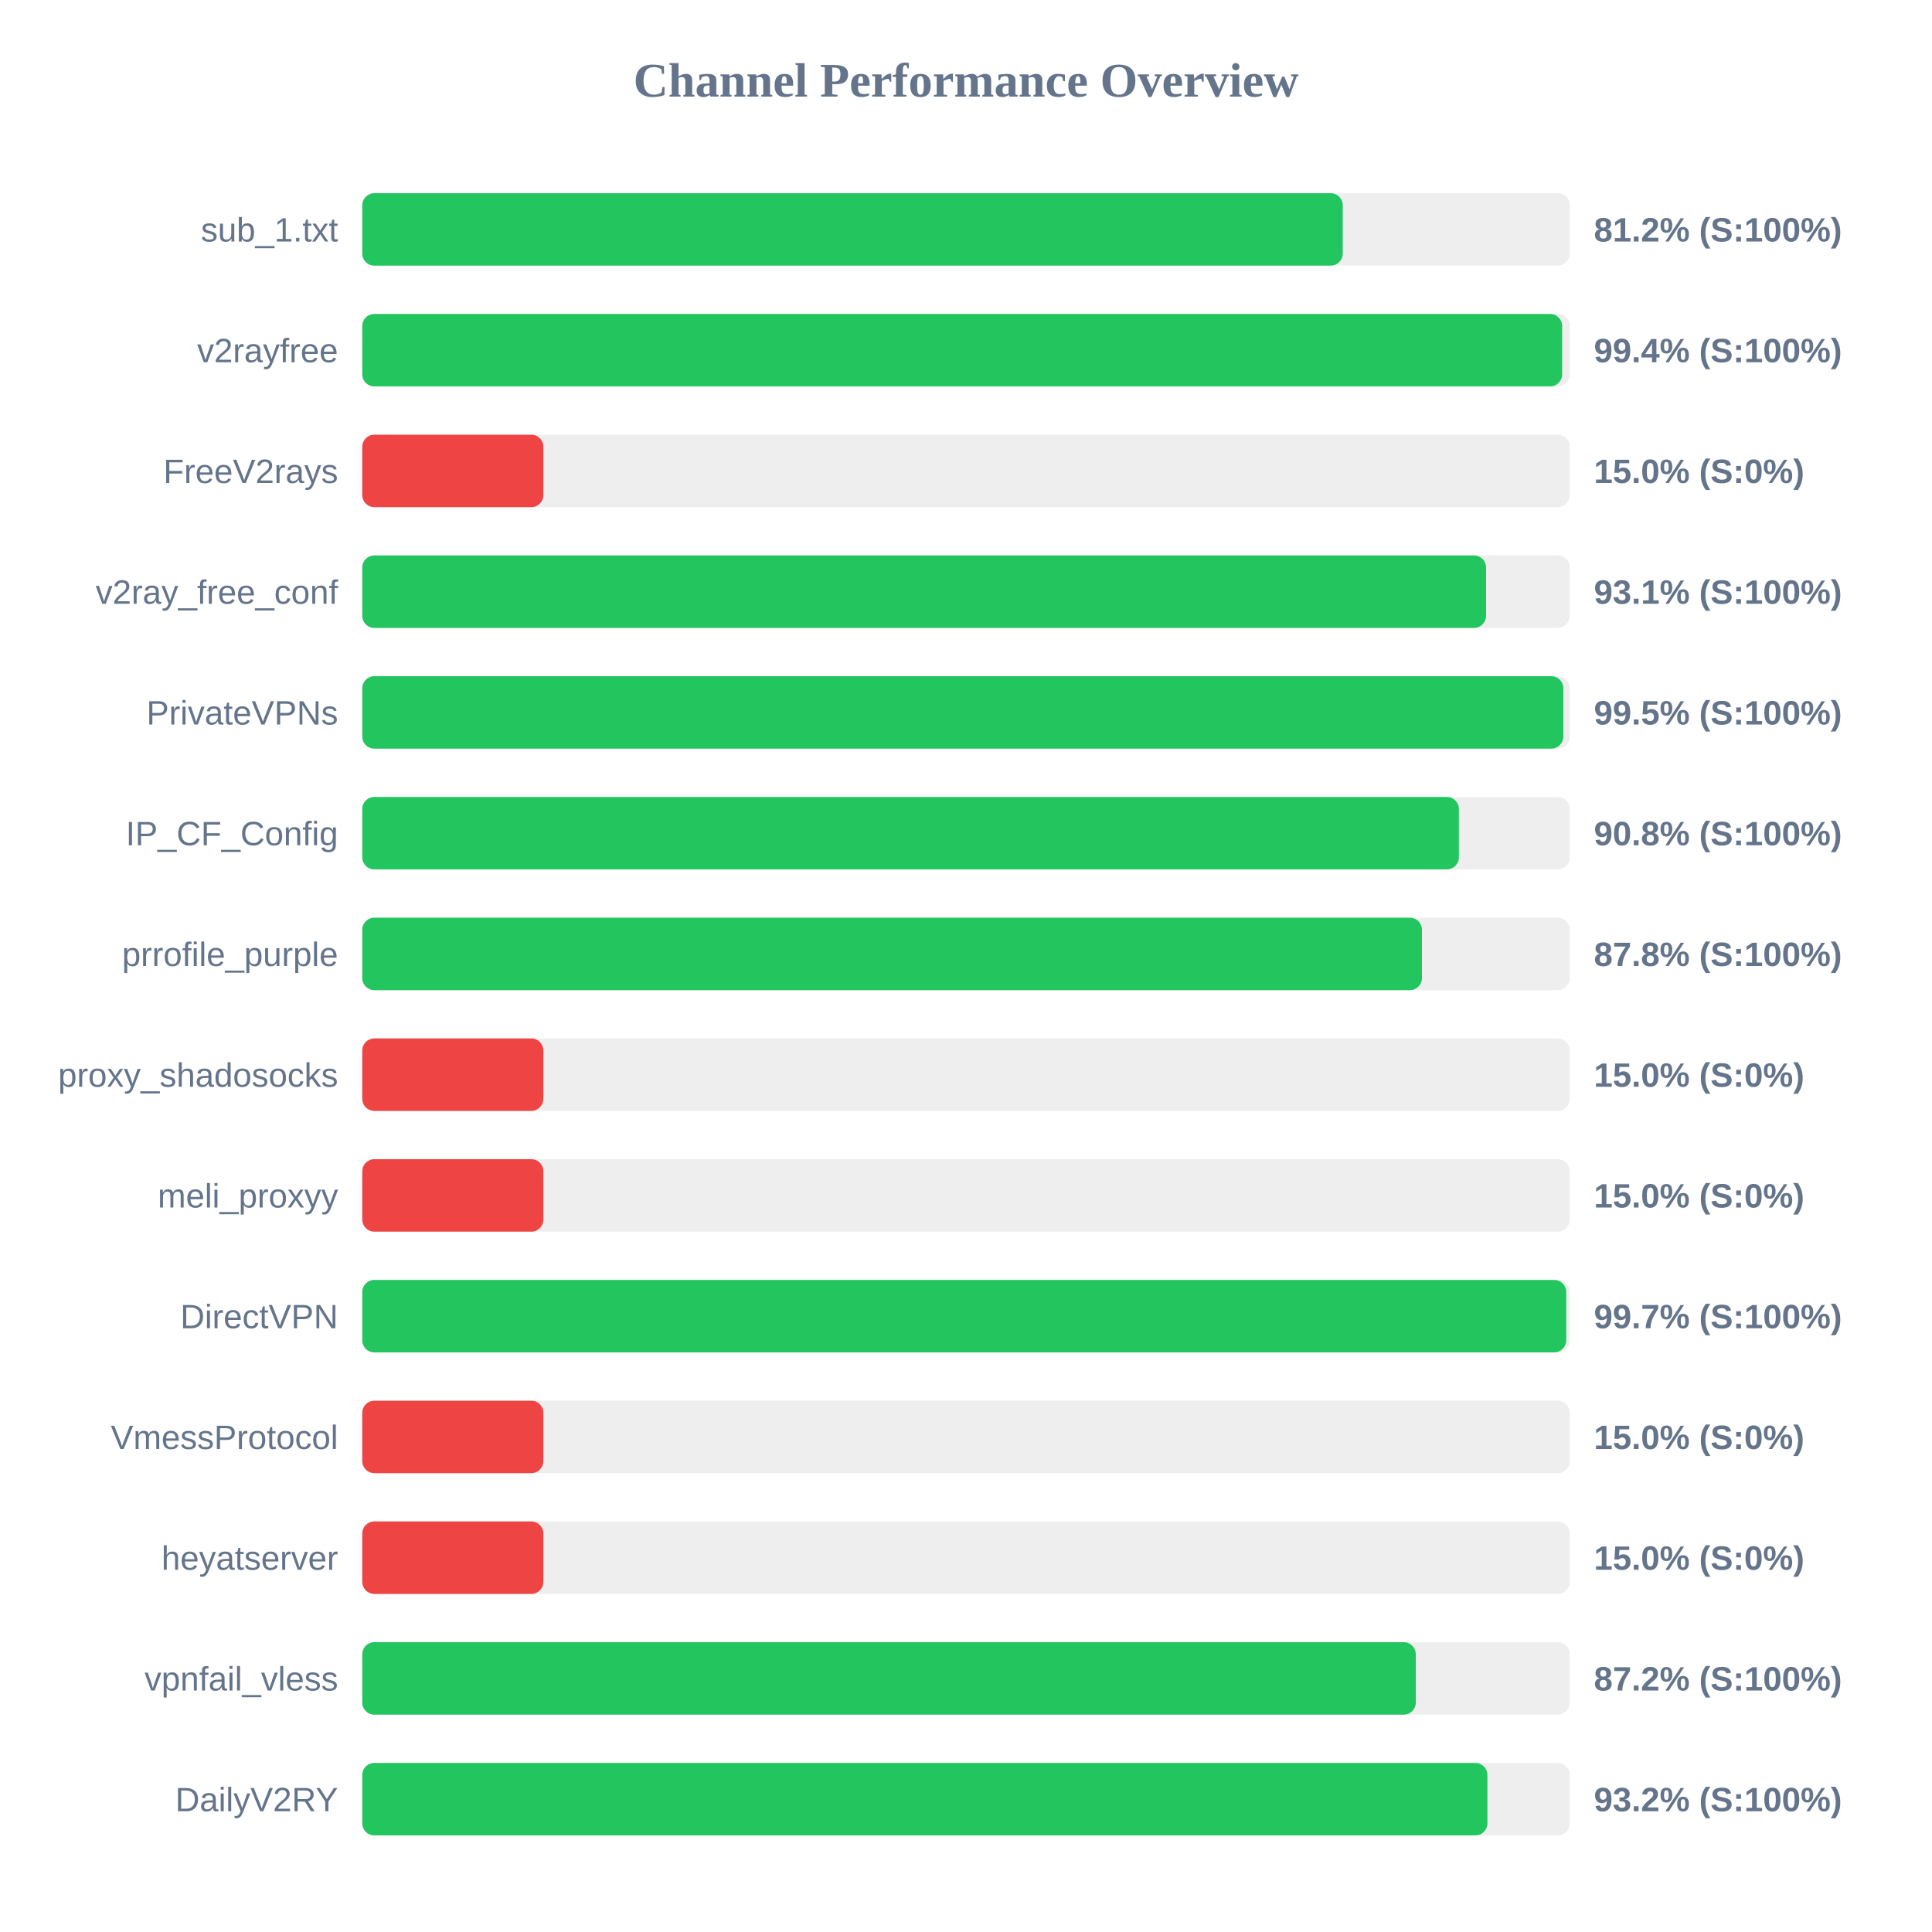
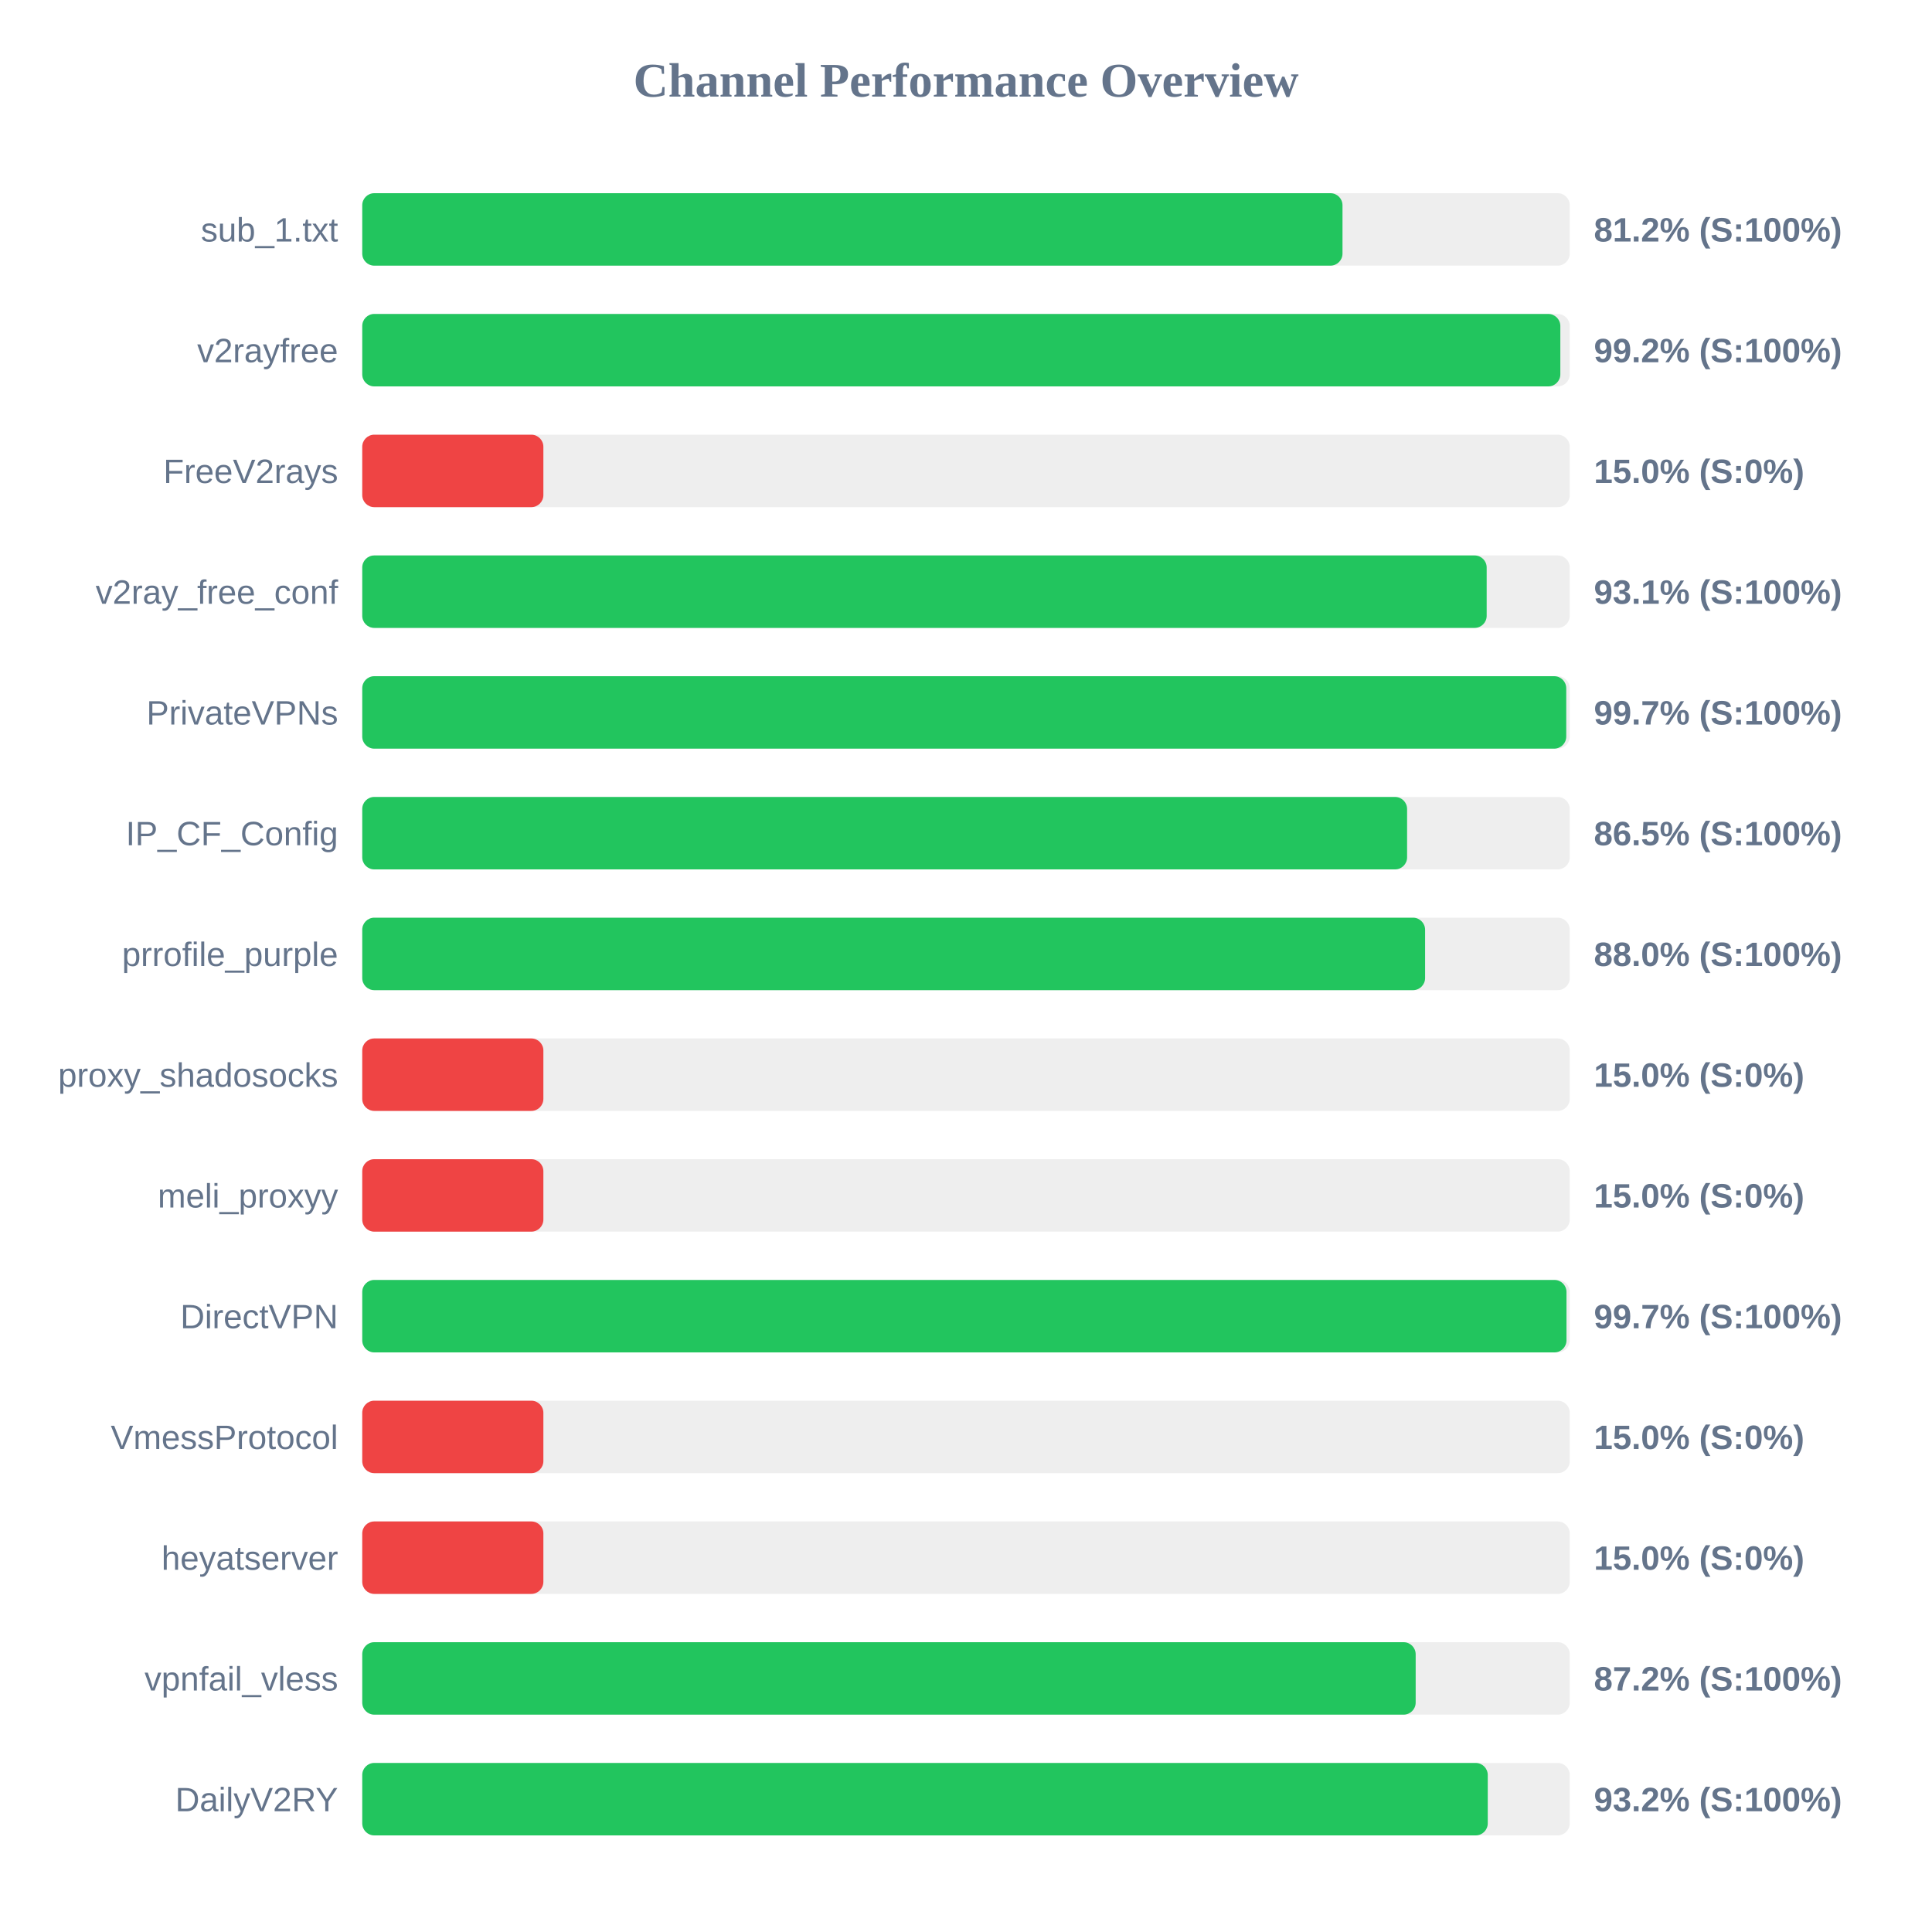
<svg xmlns="http://www.w3.org/2000/svg" width="800" height="800" version="1.1">
  <style>
        .row { font: 14px Arial; fill: #64748b; }
        .score { font: bold 14px Arial; fill: #64748b; }
    </style>
  <text x="400" y="40" text-anchor="middle" font-size="20px" font-weight="bold" fill="#64748b">Channel Performance Overview</text>
  <rect x="150" y="80" width="500" height="30" fill="#eee" rx="5" />
-   <rect x="150" y="80" width="406.0" height="30" fill="#22c55e" rx="5" />
+   <rect x="150" y="80" width="405.9" height="30" fill="#22c55e" rx="5" />
  <text x="140" y="100" text-anchor="end" class="row">sub_1.txt</text>
  <text x="660" y="100" text-anchor="start" class="score">81.2% (S:100%)</text>
  <rect x="150" y="130" width="500" height="30" fill="#eee" rx="5" />
-   <rect x="150" y="130" width="496.85" height="30" fill="#22c55e" rx="5" />
+   <rect x="150" y="130" width="496.1" height="30" fill="#22c55e" rx="5" />
  <text x="140" y="150" text-anchor="end" class="row">v2rayfree</text>
-   <text x="660" y="150" text-anchor="start" class="score">99.4% (S:100%)</text>
+   <text x="660" y="150" text-anchor="start" class="score">99.2% (S:100%)</text>
  <rect x="150" y="180" width="500" height="30" fill="#eee" rx="5" />
  <rect x="150" y="180" width="75.0" height="30" fill="#ef4444" rx="5" />
  <text x="140" y="200" text-anchor="end" class="row">FreeV2rays</text>
  <text x="660" y="200" text-anchor="start" class="score">15.0% (S:0%)</text>
  <rect x="150" y="230" width="500" height="30" fill="#eee" rx="5" />
-   <rect x="150" y="230" width="465.35" height="30" fill="#22c55e" rx="5" />
+   <rect x="150" y="230" width="465.6" height="30" fill="#22c55e" rx="5" />
  <text x="140" y="250" text-anchor="end" class="row">v2ray_free_conf</text>
  <text x="660" y="250" text-anchor="start" class="score">93.1% (S:100%)</text>
  <rect x="150" y="280" width="500" height="30" fill="#eee" rx="5" />
-   <rect x="150" y="280" width="497.35" height="30" fill="#22c55e" rx="5" />
+   <rect x="150" y="280" width="498.55" height="30" fill="#22c55e" rx="5" />
  <text x="140" y="300" text-anchor="end" class="row">PrivateVPNs</text>
-   <text x="660" y="300" text-anchor="start" class="score">99.5% (S:100%)</text>
+   <text x="660" y="300" text-anchor="start" class="score">99.7% (S:100%)</text>
  <rect x="150" y="330" width="500" height="30" fill="#eee" rx="5" />
-   <rect x="150" y="330" width="454.1" height="30" fill="#22c55e" rx="5" />
+   <rect x="150" y="330" width="432.65" height="30" fill="#22c55e" rx="5" />
  <text x="140" y="350" text-anchor="end" class="row">IP_CF_Config</text>
-   <text x="660" y="350" text-anchor="start" class="score">90.8% (S:100%)</text>
+   <text x="660" y="350" text-anchor="start" class="score">86.5% (S:100%)</text>
  <rect x="150" y="380" width="500" height="30" fill="#eee" rx="5" />
-   <rect x="150" y="380" width="438.8" height="30" fill="#22c55e" rx="5" />
+   <rect x="150" y="380" width="440.1" height="30" fill="#22c55e" rx="5" />
  <text x="140" y="400" text-anchor="end" class="row">prrofile_purple</text>
-   <text x="660" y="400" text-anchor="start" class="score">87.8% (S:100%)</text>
+   <text x="660" y="400" text-anchor="start" class="score">88.0% (S:100%)</text>
  <rect x="150" y="430" width="500" height="30" fill="#eee" rx="5" />
  <rect x="150" y="430" width="75.0" height="30" fill="#ef4444" rx="5" />
  <text x="140" y="450" text-anchor="end" class="row">proxy_shadosocks</text>
  <text x="660" y="450" text-anchor="start" class="score">15.0% (S:0%)</text>
  <rect x="150" y="480" width="500" height="30" fill="#eee" rx="5" />
  <rect x="150" y="480" width="75.0" height="30" fill="#ef4444" rx="5" />
  <text x="140" y="500" text-anchor="end" class="row">meli_proxyy</text>
  <text x="660" y="500" text-anchor="start" class="score">15.0% (S:0%)</text>
  <rect x="150" y="530" width="500" height="30" fill="#eee" rx="5" />
-   <rect x="150" y="530" width="498.55" height="30" fill="#22c55e" rx="5" />
+   <rect x="150" y="530" width="498.65" height="30" fill="#22c55e" rx="5" />
  <text x="140" y="550" text-anchor="end" class="row">DirectVPN</text>
  <text x="660" y="550" text-anchor="start" class="score">99.7% (S:100%)</text>
  <rect x="150" y="580" width="500" height="30" fill="#eee" rx="5" />
  <rect x="150" y="580" width="75.0" height="30" fill="#ef4444" rx="5" />
  <text x="140" y="600" text-anchor="end" class="row">VmessProtocol</text>
  <text x="660" y="600" text-anchor="start" class="score">15.0% (S:0%)</text>
  <rect x="150" y="630" width="500" height="30" fill="#eee" rx="5" />
  <rect x="150" y="630" width="75.0" height="30" fill="#ef4444" rx="5" />
  <text x="140" y="650" text-anchor="end" class="row">heyatserver</text>
  <text x="660" y="650" text-anchor="start" class="score">15.0% (S:0%)</text>
  <rect x="150" y="680" width="500" height="30" fill="#eee" rx="5" />
-   <rect x="150" y="680" width="436.25" height="30" fill="#22c55e" rx="5" />
+   <rect x="150" y="680" width="436.2" height="30" fill="#22c55e" rx="5" />
  <text x="140" y="700" text-anchor="end" class="row">vpnfail_vless</text>
  <text x="660" y="700" text-anchor="start" class="score">87.2% (S:100%)</text>
  <rect x="150" y="730" width="500" height="30" fill="#eee" rx="5" />
-   <rect x="150" y="730" width="465.9" height="30" fill="#22c55e" rx="5" />
+   <rect x="150" y="730" width="466.05" height="30" fill="#22c55e" rx="5" />
  <text x="140" y="750" text-anchor="end" class="row">DailyV2RY</text>
  <text x="660" y="750" text-anchor="start" class="score">93.2% (S:100%)</text>
</svg>
